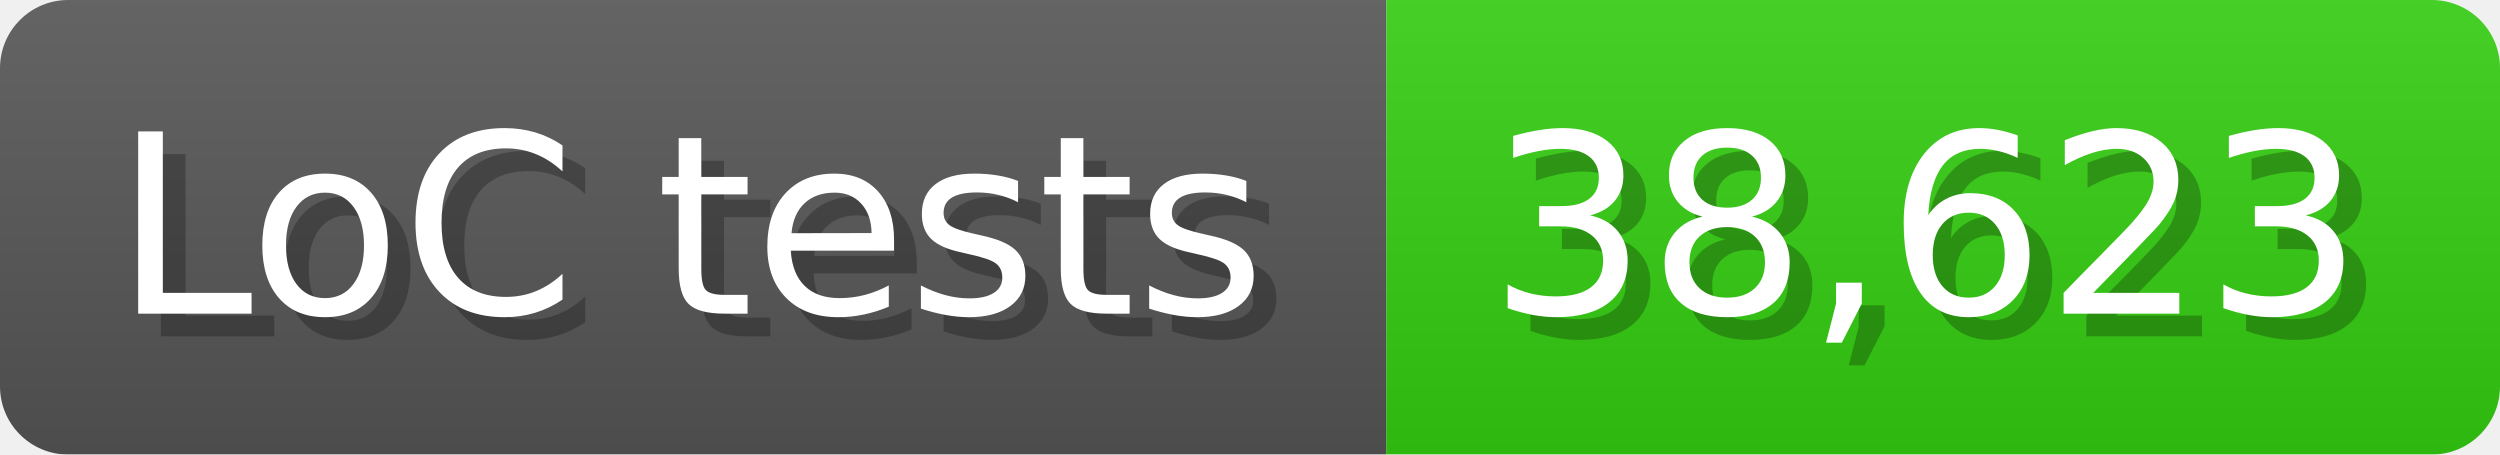
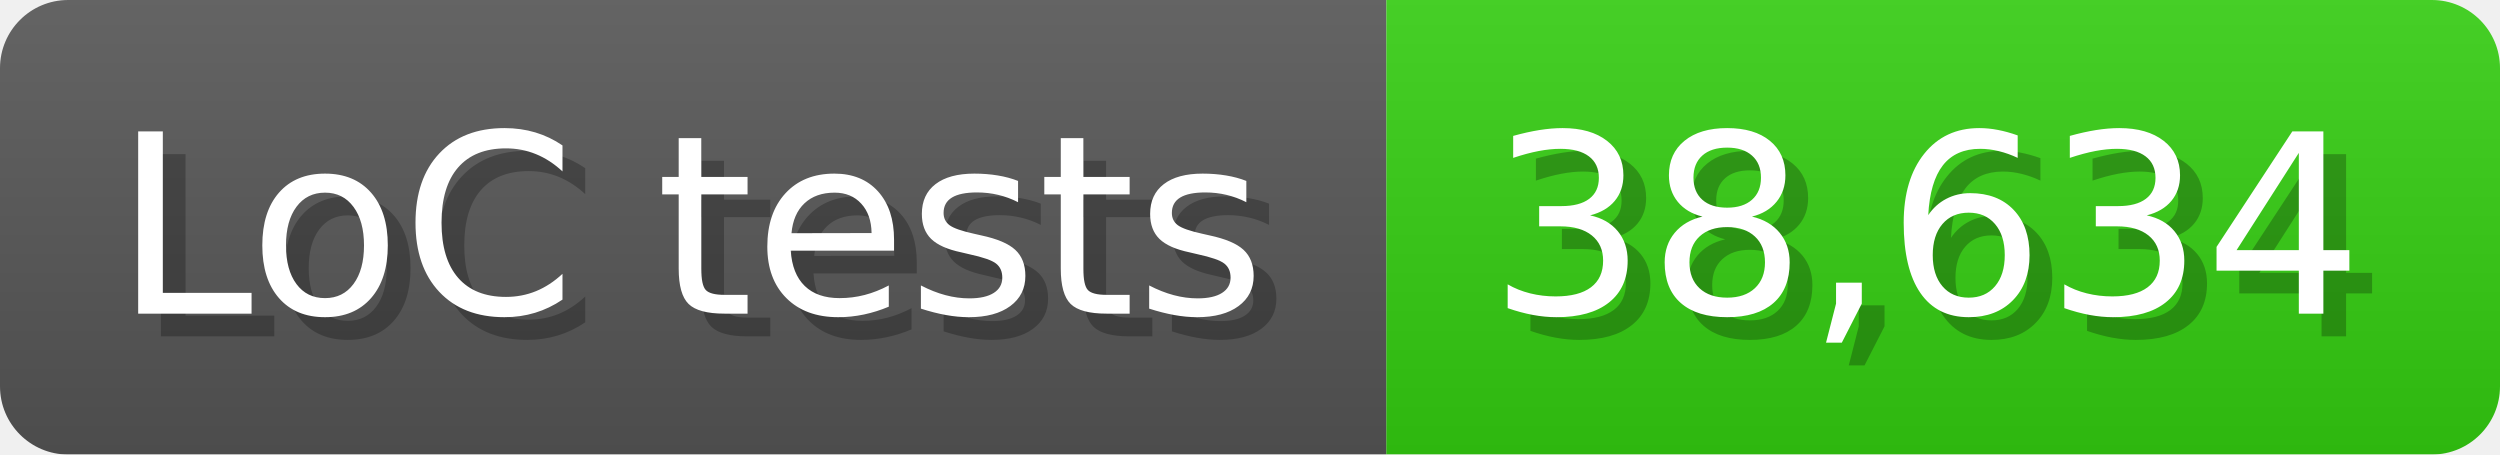
<svg xmlns="http://www.w3.org/2000/svg" width="110" height="20" viewBox="0 0 1100 200">
  <linearGradient id="a" x2="0" y2="100%">
    <stop offset="0" stop-opacity=".1" stop-color="#EEE" />
    <stop offset="1" stop-opacity=".1" />
  </linearGradient>
  <mask id="m">
    <rect width="1100" height="200" rx="30" fill="#FFF" />
  </mask>
  <g mask="url(#m)">
    <rect width="610" height="200" fill="#555" />
    <rect width="490" height="200" fill="#3C1" x="610" />
    <rect width="1100" height="200" fill="url(#a)" />
  </g>
  <g fill="#fff" text-anchor="start" font-family="Verdana,DejaVu Sans,sans-serif" font-size="110">
    <text x="60" y="148" textLength="510" fill="#000" opacity="0.25">LoC tests</text>
    <text x="50" y="138" textLength="510">LoC tests</text>
-     <text x="665" y="148" textLength="390" fill="#000" opacity="0.25">38,623</text>
-     <text x="655" y="138" textLength="390">38,623</text>
+     <text x="665" y="148" textLength="390" fill="#000" opacity="0.25">38,634</text>
+     <text x="655" y="138" textLength="390">38,634</text>
  </g>
</svg>
